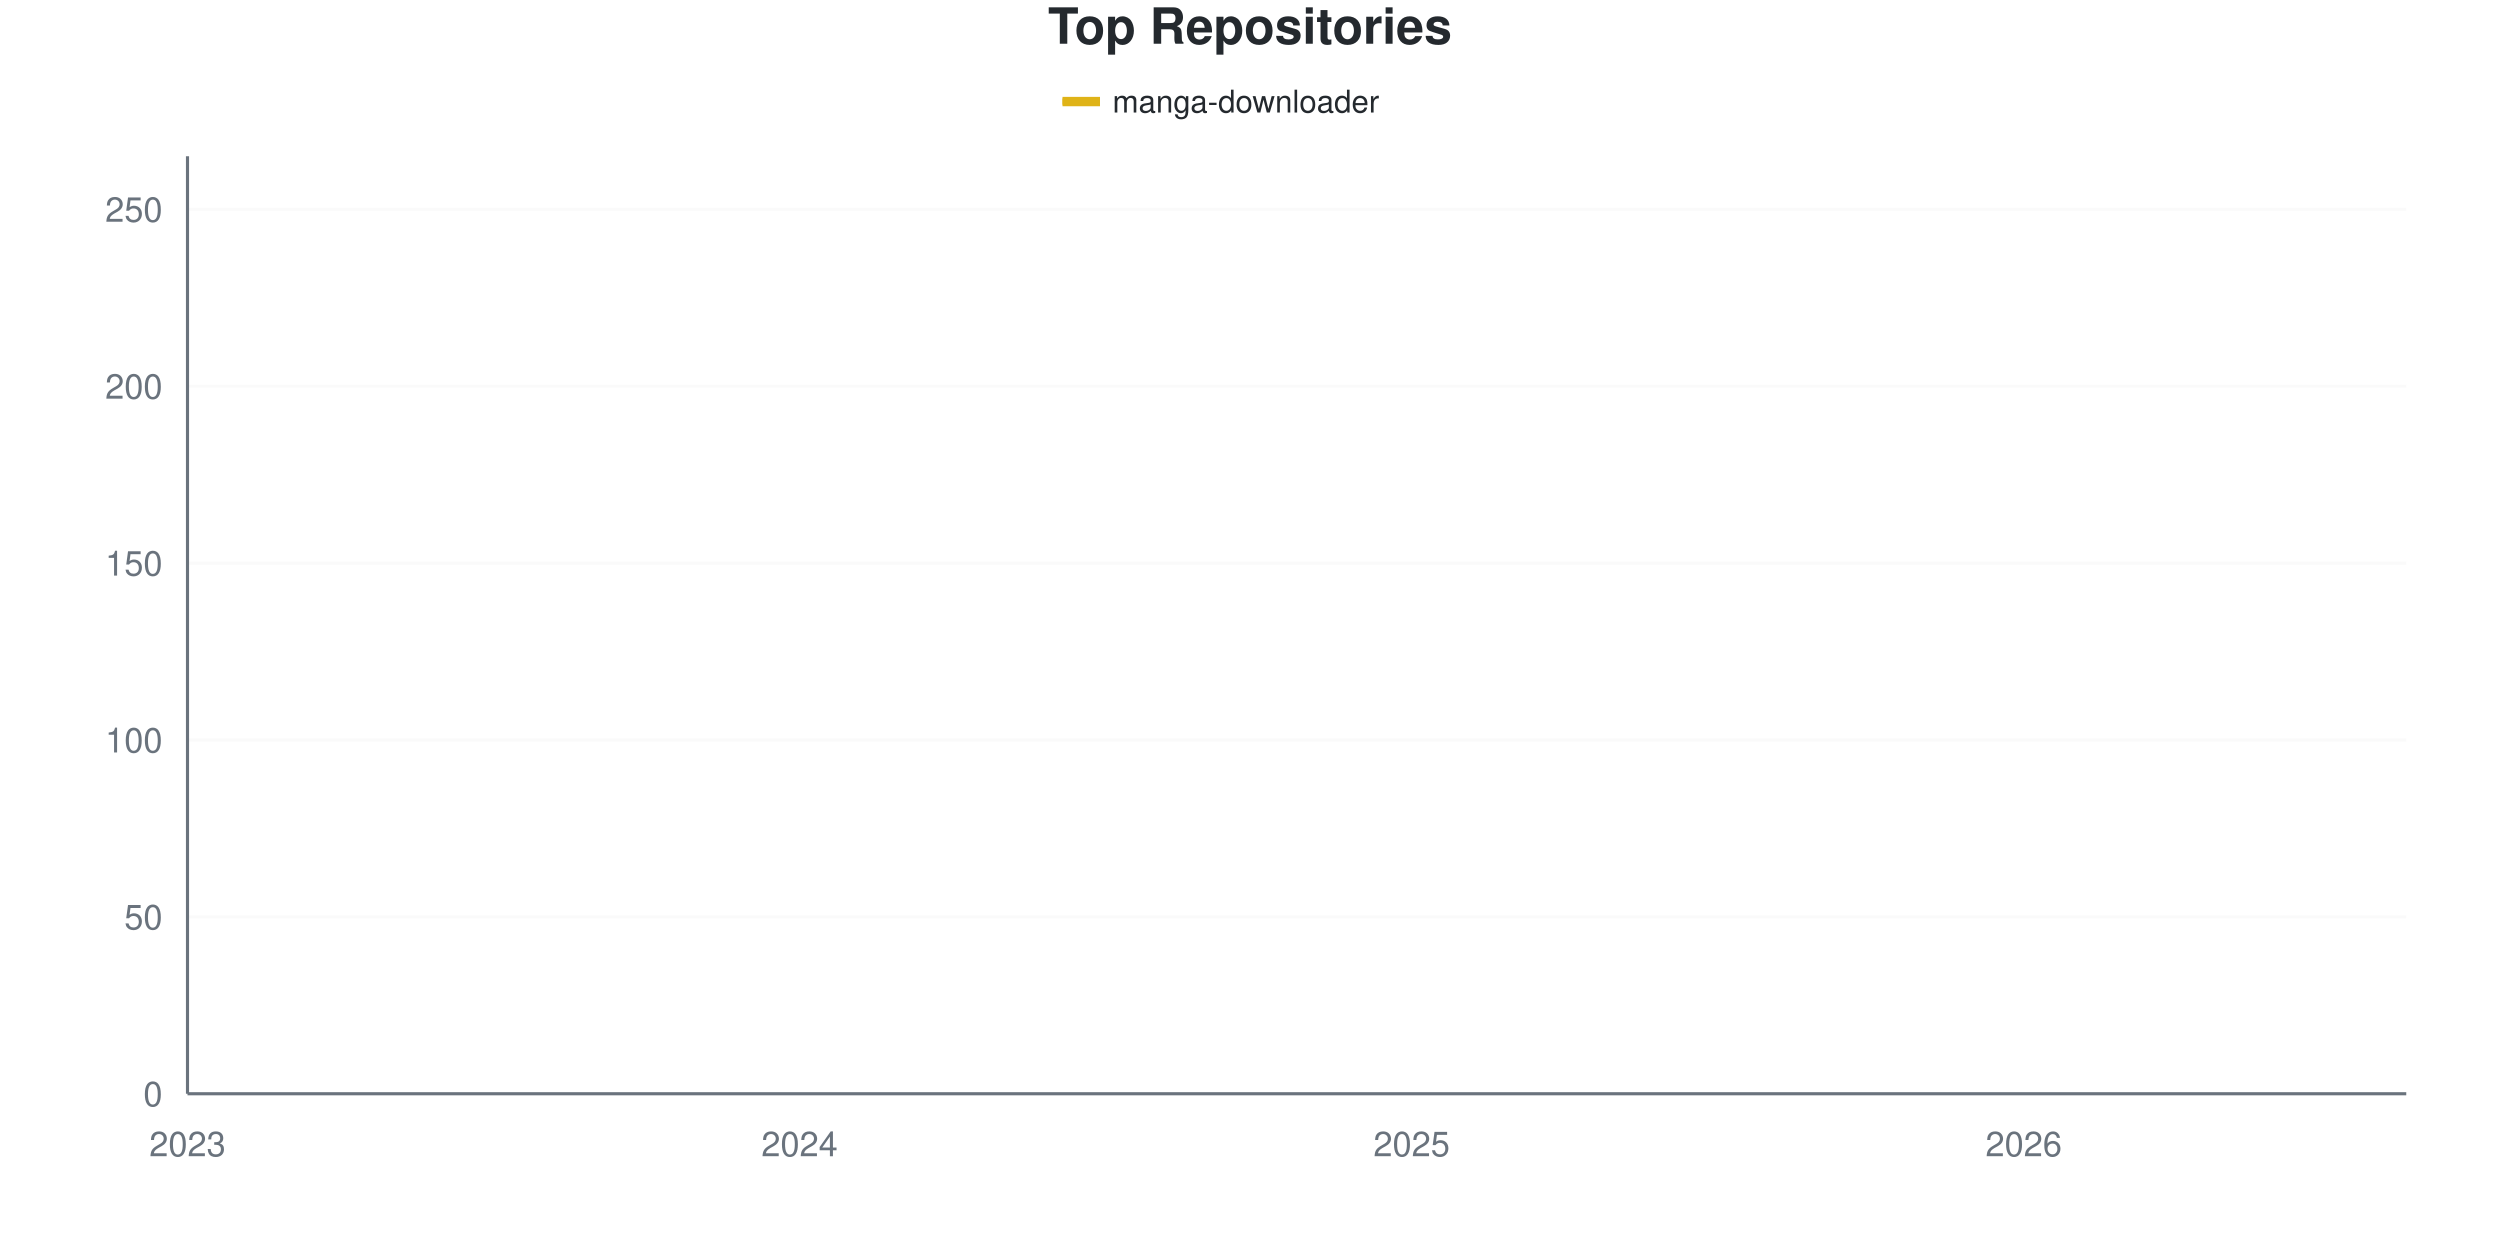
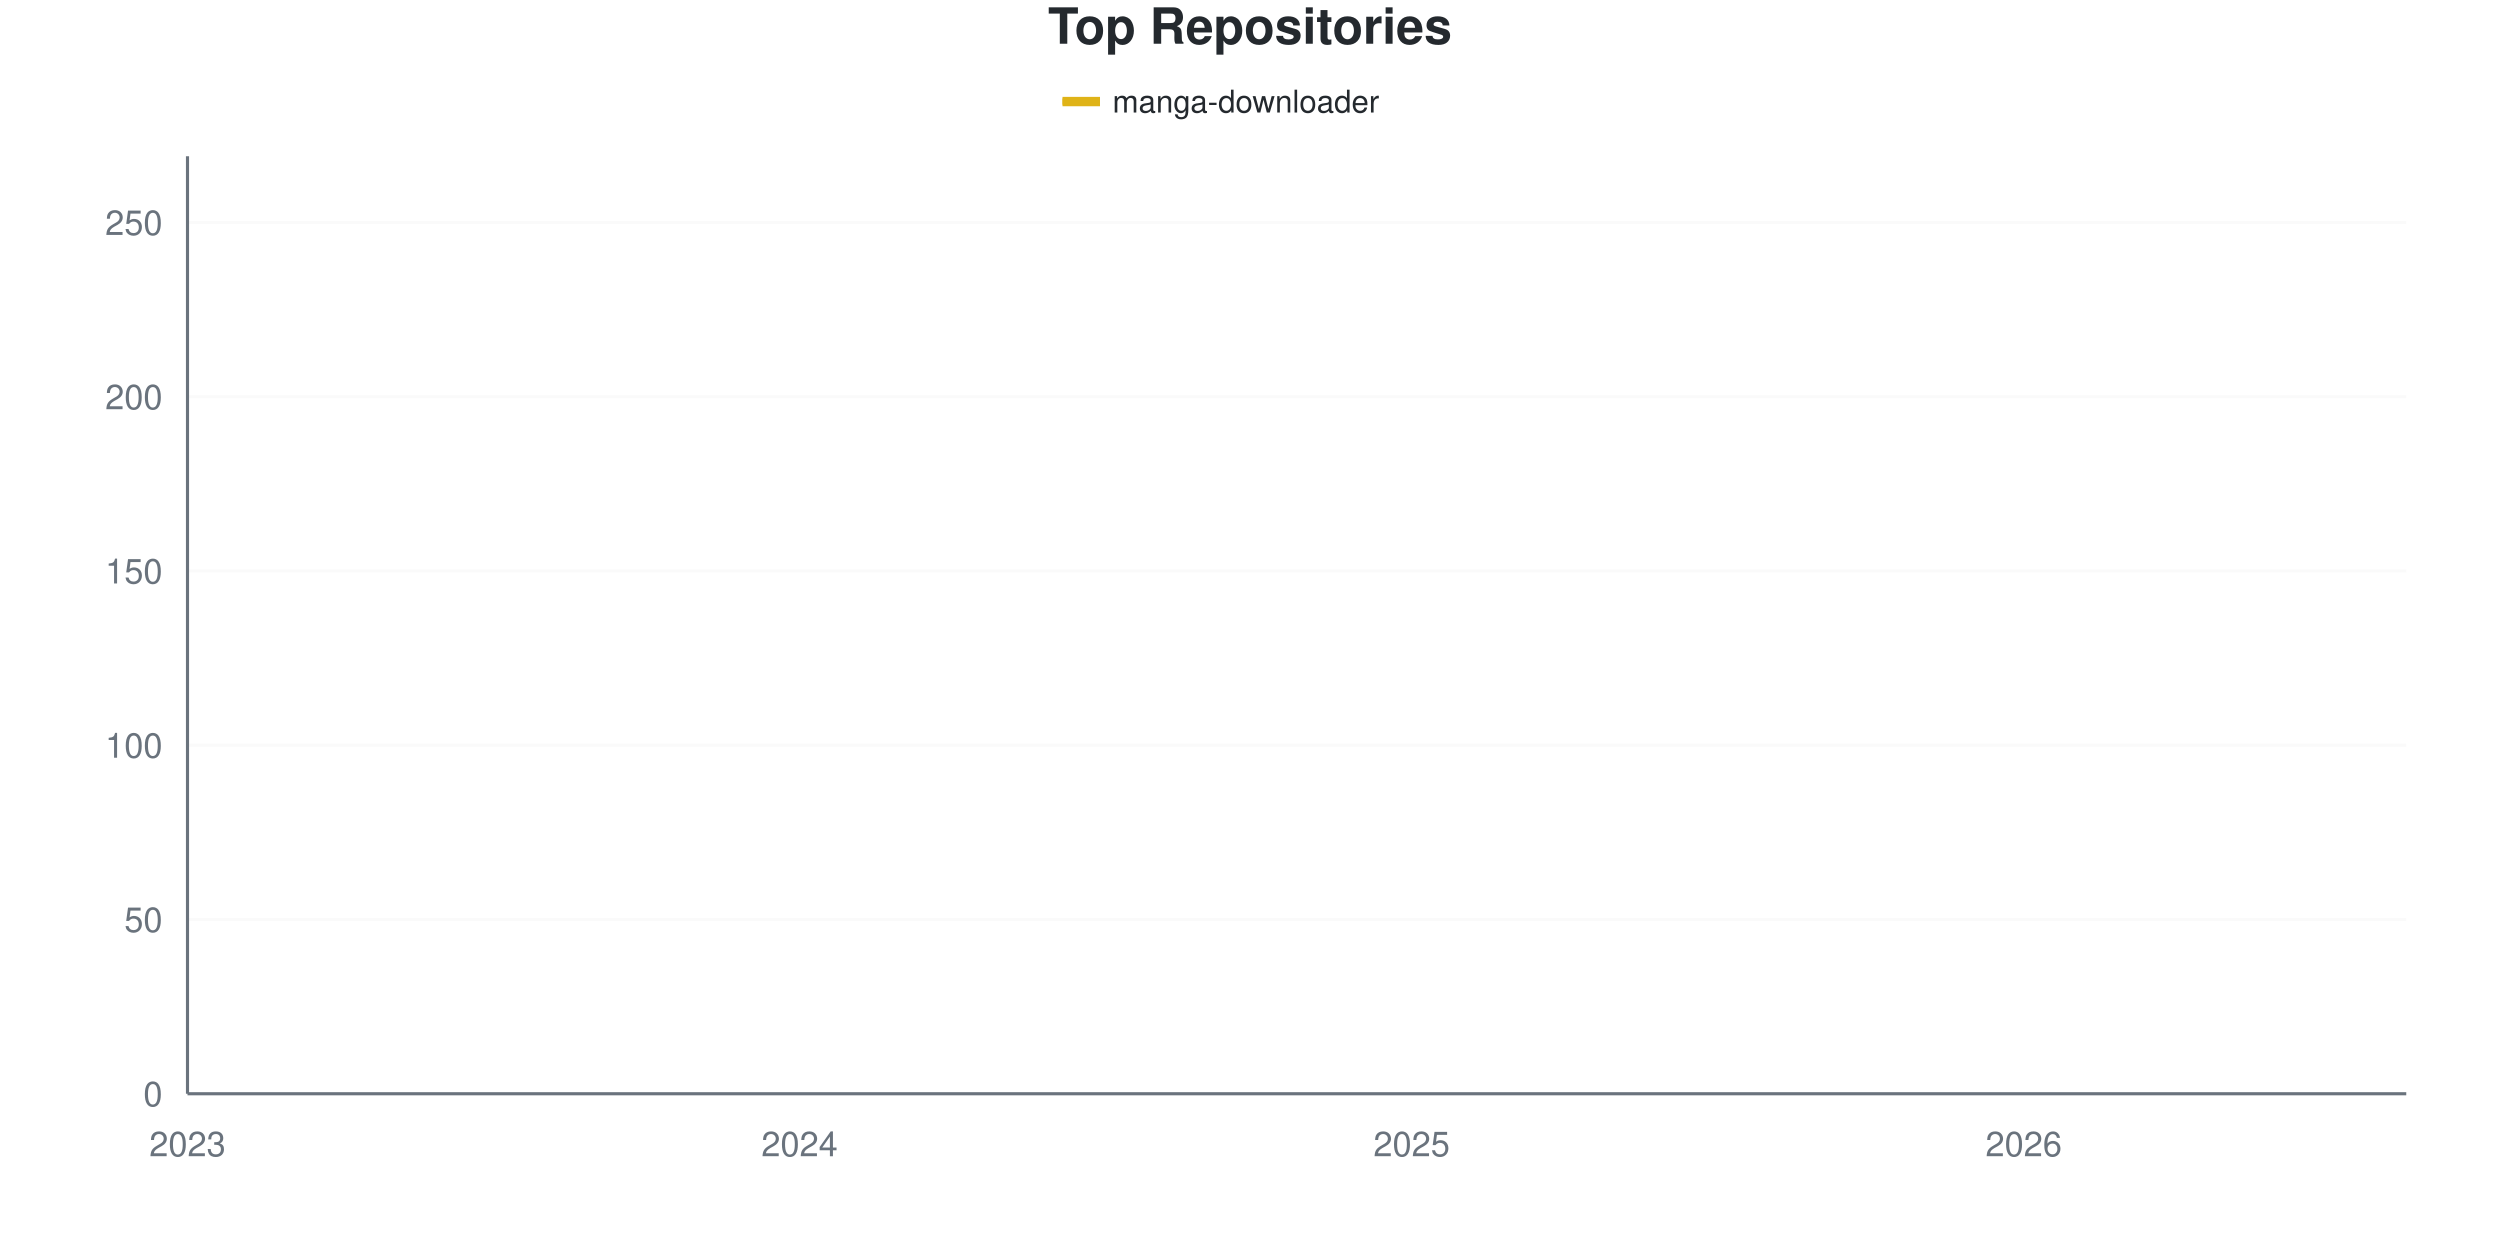
<svg xmlns="http://www.w3.org/2000/svg" viewBox="0 0 800 400" width="800" height="400">
  <style>
    @keyframes drawLine {
      to { stroke-dashoffset: 0; }
    }
    @keyframes fadeInPoint {
      from { opacity: 0; }
      to { opacity: 1; }
    }
    .data-line-0 {
-       stroke-dasharray: 1171;
-       stroke-dashoffset: 1171;
+       stroke-dasharray: 1173;
+       stroke-dashoffset: 1173;
      animation: drawLine 2s ease-out forwards;
    }
    .data-point {
      opacity: 0;
      animation: fadeInPoint 0.5s ease-out forwards;
    }
    .chart-bg { fill: #fff; }
    .chart-text { fill: #24292e; }
    .chart-muted { fill: #6a737d; }
    .chart-grid { stroke: #eee; }
    .chart-axis { stroke: #6a737d; }
    @media (prefers-color-scheme: dark) {
      .chart-bg { fill: #0d1117; }
      .chart-text { fill: #e6edf3; }
      .chart-muted { fill: #8b949e; }
      .chart-grid { stroke: #21262d; }
      .chart-axis { stroke: #8b949e; }
    }
  </style>
  <rect width="800" height="400" class="chart-bg" />
  <text x="400" y="14" text-anchor="middle" class="chart-text" font-size="16" font-weight="bold" font-family="-apple-system, BlinkMacSystemFont, 'Segoe UI', Helvetica, Arial, sans-serif">Top Repositories</text>
  <g class="legend">
    <rect x="340" y="31" width="12" height="3" fill="#dfb317" />
    <line x1="340" y1="32.5" x2="352" y2="32.5" stroke="#dfb317" stroke-width="2" />
    <text x="356" y="36" class="chart-text" font-size="10" font-family="-apple-system, BlinkMacSystemFont, 'Segoe UI', Helvetica, Arial, sans-serif">manga-downloader</text>
  </g>
  <g class="grid">
    <line x1="60" y1="350" x2="770" y2="350" class="chart-grid" stroke-opacity="0.3" />
    <text x="52" y="354" text-anchor="end" class="chart-muted" font-size="11" font-family="-apple-system, BlinkMacSystemFont, 'Segoe UI', Helvetica, Arial, sans-serif">0</text>
-     <line x1="60" y1="293.396" x2="770" y2="293.396" class="chart-grid" stroke-opacity="0.3" />
-     <text x="52" y="297.396" text-anchor="end" class="chart-muted" font-size="11" font-family="-apple-system, BlinkMacSystemFont, 'Segoe UI', Helvetica, Arial, sans-serif">50</text>
-     <line x1="60" y1="236.792" x2="770" y2="236.792" class="chart-grid" stroke-opacity="0.3" />
-     <text x="52" y="240.792" text-anchor="end" class="chart-muted" font-size="11" font-family="-apple-system, BlinkMacSystemFont, 'Segoe UI', Helvetica, Arial, sans-serif">100</text>
-     <line x1="60" y1="180.189" x2="770" y2="180.189" class="chart-grid" stroke-opacity="0.3" />
-     <text x="52" y="184.189" text-anchor="end" class="chart-muted" font-size="11" font-family="-apple-system, BlinkMacSystemFont, 'Segoe UI', Helvetica, Arial, sans-serif">150</text>
-     <line x1="60" y1="123.585" x2="770" y2="123.585" class="chart-grid" stroke-opacity="0.3" />
-     <text x="52" y="127.585" text-anchor="end" class="chart-muted" font-size="11" font-family="-apple-system, BlinkMacSystemFont, 'Segoe UI', Helvetica, Arial, sans-serif">200</text>
-     <line x1="60" y1="66.981" x2="770" y2="66.981" class="chart-grid" stroke-opacity="0.3" />
-     <text x="52" y="70.981" text-anchor="end" class="chart-muted" font-size="11" font-family="-apple-system, BlinkMacSystemFont, 'Segoe UI', Helvetica, Arial, sans-serif">250</text>
+     <line x1="60" y1="294.238" x2="770" y2="294.238" class="chart-grid" stroke-opacity="0.3" />
+     <text x="52" y="298.238" text-anchor="end" class="chart-muted" font-size="11" font-family="-apple-system, BlinkMacSystemFont, 'Segoe UI', Helvetica, Arial, sans-serif">50</text>
+     <line x1="60" y1="238.476" x2="770" y2="238.476" class="chart-grid" stroke-opacity="0.3" />
+     <text x="52" y="242.476" text-anchor="end" class="chart-muted" font-size="11" font-family="-apple-system, BlinkMacSystemFont, 'Segoe UI', Helvetica, Arial, sans-serif">100</text>
+     <line x1="60" y1="182.714" x2="770" y2="182.714" class="chart-grid" stroke-opacity="0.3" />
+     <text x="52" y="186.714" text-anchor="end" class="chart-muted" font-size="11" font-family="-apple-system, BlinkMacSystemFont, 'Segoe UI', Helvetica, Arial, sans-serif">150</text>
+     <line x1="60" y1="126.952" x2="770" y2="126.952" class="chart-grid" stroke-opacity="0.3" />
+     <text x="52" y="130.952" text-anchor="end" class="chart-muted" font-size="11" font-family="-apple-system, BlinkMacSystemFont, 'Segoe UI', Helvetica, Arial, sans-serif">200</text>
+     <line x1="60" y1="71.19" x2="770" y2="71.19" class="chart-grid" stroke-opacity="0.3" />
+     <text x="52" y="75.19" text-anchor="end" class="chart-muted" font-size="11" font-family="-apple-system, BlinkMacSystemFont, 'Segoe UI', Helvetica, Arial, sans-serif">250</text>
  </g>
  <g class="milestones">
    
  </g>
  <g class="x-axis">
    <text x="60" y="370" text-anchor="middle" class="chart-muted" font-size="11" font-family="-apple-system, BlinkMacSystemFont, 'Segoe UI', Helvetica, Arial, sans-serif">2023</text>
    <text x="255.862" y="370" text-anchor="middle" class="chart-muted" font-size="11" font-family="-apple-system, BlinkMacSystemFont, 'Segoe UI', Helvetica, Arial, sans-serif">2024</text>
    <text x="451.724" y="370" text-anchor="middle" class="chart-muted" font-size="11" font-family="-apple-system, BlinkMacSystemFont, 'Segoe UI', Helvetica, Arial, sans-serif">2025</text>
    <text x="647.586" y="370" text-anchor="middle" class="chart-muted" font-size="11" font-family="-apple-system, BlinkMacSystemFont, 'Segoe UI', Helvetica, Arial, sans-serif">2026</text>
  </g>
  <line x1="60" y1="50" x2="60" y2="350" class="chart-axis" stroke-width="1" />
  <line x1="60" y1="350" x2="770" y2="350" class="chart-axis" stroke-width="1" />
-   <path d="M60,348.868 C68.161,347.358 76.322,344.34 84.483,344.34 C92.644,344.34 100.805,344.34 108.966,344.34 C117.126,344.34 125.287,344.34 133.448,344.34 C141.609,344.34 149.77,342.83 157.931,342.075 C166.092,341.321 174.253,340.566 182.414,339.811 C190.575,339.057 198.736,337.547 206.897,337.547 C215.057,337.547 223.218,337.547 231.379,337.547 C239.54,337.547 247.701,336.226 255.862,334.151 C264.023,332.075 272.184,328.113 280.345,325.094 C288.506,322.075 296.667,320 304.828,316.038 C312.989,312.075 321.149,305.283 329.31,301.321 C337.471,297.358 345.632,295.66 353.793,292.264 C361.954,288.868 370.115,284.151 378.276,280.943 C386.437,277.736 394.598,276.981 402.759,273.019 C410.92,269.057 419.08,263.019 427.241,257.17 C435.402,251.321 443.563,243.962 451.724,237.925 C459.885,231.887 468.046,226.038 476.207,220.943 C484.368,215.849 492.529,211.887 500.69,207.358 C508.851,202.83 517.011,197.925 525.172,193.774 C533.333,189.623 541.494,186.415 549.655,182.453 C557.816,178.491 565.977,173.019 574.138,170 C582.299,166.981 590.46,166.604 598.621,164.34 C606.782,162.075 614.943,159.623 623.103,156.415 C631.264,153.208 639.425,148.868 647.586,145.094 C655.747,141.321 663.908,136.604 672.069,133.774 C680.23,130.943 688.391,130.943 696.552,128.113 C704.713,125.283 712.874,119.616 721.034,116.792 C729.195,113.968 737.356,116.178 745.517,110 C753.678,103.822 761.839,88.113 770,77.17" fill="none" stroke="#dfb317" stroke-width="2.5" class="data-line-0" />
+   <path d="M60,348.885 C68.161,347.398 76.322,344.424 84.483,344.424 C92.644,344.424 100.805,344.424 108.966,344.424 C117.126,344.424 125.287,344.424 133.448,344.424 C141.609,344.424 149.77,342.937 157.931,342.193 C166.092,341.45 174.253,340.706 182.414,339.963 C190.575,339.219 198.736,337.732 206.897,337.732 C215.057,337.732 223.218,337.732 231.379,337.732 C239.54,337.732 247.701,336.431 255.862,334.387 C264.023,332.342 272.184,328.439 280.345,325.465 C288.506,322.491 296.667,320.818 304.828,316.543 C312.989,312.268 321.149,304.089 329.31,299.814 C337.471,295.539 345.632,293.866 353.793,290.892 C361.954,287.918 370.115,284.944 378.276,281.97 C386.437,278.996 394.598,276.952 402.759,273.048 C410.92,269.145 419.08,264.498 427.241,258.55 C435.402,252.602 443.563,243.494 451.724,237.361 C459.885,231.227 468.046,226.394 476.207,221.747 C484.368,217.1 492.529,214.126 500.69,209.48 C508.851,204.833 517.011,198.141 525.172,193.866 C533.333,189.591 541.494,187.361 549.655,183.829 C557.816,180.297 565.977,175.651 574.138,172.677 C582.299,169.703 590.46,168.216 598.621,165.985 C606.782,163.755 614.943,162.454 623.103,159.294 C631.264,156.134 639.425,150.929 647.586,147.026 C655.747,143.123 663.908,138.476 672.069,135.874 C680.23,133.271 688.391,134.015 696.552,131.413 C704.713,128.81 712.874,122.857 721.034,120.26 C729.195,117.664 737.356,119.736 745.517,113.569 C753.678,107.402 761.839,89.777 770,77.881" fill="none" stroke="#dfb317" stroke-width="2.5" class="data-line-0" />
  <g class="points">
-     <circle cx="60" cy="348.868" r="4" fill="#dfb317" class="data-point" style="animation-delay: 1.50s" />
-     <circle cx="84.483" cy="344.34" r="4" fill="#dfb317" class="data-point" style="animation-delay: 1.55s" />
-     <circle cx="108.966" cy="344.34" r="4" fill="#dfb317" class="data-point" style="animation-delay: 1.60s" />
-     <circle cx="133.448" cy="344.34" r="4" fill="#dfb317" class="data-point" style="animation-delay: 1.65s" />
-     <circle cx="157.931" cy="342.075" r="4" fill="#dfb317" class="data-point" style="animation-delay: 1.70s" />
-     <circle cx="182.414" cy="339.811" r="4" fill="#dfb317" class="data-point" style="animation-delay: 1.75s" />
-     <circle cx="206.897" cy="337.547" r="4" fill="#dfb317" class="data-point" style="animation-delay: 1.80s" />
-     <circle cx="231.379" cy="337.547" r="4" fill="#dfb317" class="data-point" style="animation-delay: 1.85s" />
-     <circle cx="255.862" cy="334.151" r="4" fill="#dfb317" class="data-point" style="animation-delay: 1.90s" />
-     <circle cx="280.345" cy="325.094" r="4" fill="#dfb317" class="data-point" style="animation-delay: 1.95s" />
-     <circle cx="304.828" cy="316.038" r="4" fill="#dfb317" class="data-point" style="animation-delay: 2.00s" />
-     <circle cx="329.31" cy="301.321" r="4" fill="#dfb317" class="data-point" style="animation-delay: 2.05s" />
-     <circle cx="353.793" cy="292.264" r="4" fill="#dfb317" class="data-point" style="animation-delay: 2.10s" />
-     <circle cx="378.276" cy="280.943" r="4" fill="#dfb317" class="data-point" style="animation-delay: 2.15s" />
-     <circle cx="402.759" cy="273.019" r="4" fill="#dfb317" class="data-point" style="animation-delay: 2.20s" />
-     <circle cx="427.241" cy="257.17" r="4" fill="#dfb317" class="data-point" style="animation-delay: 2.25s" />
-     <circle cx="451.724" cy="237.925" r="4" fill="#dfb317" class="data-point" style="animation-delay: 2.30s" />
-     <circle cx="476.207" cy="220.943" r="4" fill="#dfb317" class="data-point" style="animation-delay: 2.35s" />
-     <circle cx="500.69" cy="207.358" r="4" fill="#dfb317" class="data-point" style="animation-delay: 2.40s" />
-     <circle cx="525.172" cy="193.774" r="4" fill="#dfb317" class="data-point" style="animation-delay: 2.45s" />
-     <circle cx="549.655" cy="182.453" r="4" fill="#dfb317" class="data-point" style="animation-delay: 2.50s" />
-     <circle cx="574.138" cy="170" r="4" fill="#dfb317" class="data-point" style="animation-delay: 2.55s" />
-     <circle cx="598.621" cy="164.34" r="4" fill="#dfb317" class="data-point" style="animation-delay: 2.60s" />
-     <circle cx="623.103" cy="156.415" r="4" fill="#dfb317" class="data-point" style="animation-delay: 2.65s" />
-     <circle cx="647.586" cy="145.094" r="4" fill="#dfb317" class="data-point" style="animation-delay: 2.70s" />
-     <circle cx="672.069" cy="133.774" r="4" fill="#dfb317" class="data-point" style="animation-delay: 2.75s" />
-     <circle cx="696.552" cy="128.113" r="4" fill="#dfb317" class="data-point" style="animation-delay: 2.80s" />
-     <circle cx="721.034" cy="116.792" r="4" fill="#dfb317" class="data-point" style="animation-delay: 2.85s" />
-     <circle cx="745.517" cy="110" r="4" fill="#dfb317" class="data-point" style="animation-delay: 2.90s" />
-     <circle cx="770" cy="77.17" r="4" fill="#dfb317" class="data-point" style="animation-delay: 2.95s" />
+     <circle cx="60" cy="348.885" r="4" fill="#dfb317" class="data-point" style="animation-delay: 1.50s" />
+     <circle cx="84.483" cy="344.424" r="4" fill="#dfb317" class="data-point" style="animation-delay: 1.55s" />
+     <circle cx="108.966" cy="344.424" r="4" fill="#dfb317" class="data-point" style="animation-delay: 1.60s" />
+     <circle cx="133.448" cy="344.424" r="4" fill="#dfb317" class="data-point" style="animation-delay: 1.65s" />
+     <circle cx="157.931" cy="342.193" r="4" fill="#dfb317" class="data-point" style="animation-delay: 1.70s" />
+     <circle cx="182.414" cy="339.963" r="4" fill="#dfb317" class="data-point" style="animation-delay: 1.75s" />
+     <circle cx="206.897" cy="337.732" r="4" fill="#dfb317" class="data-point" style="animation-delay: 1.80s" />
+     <circle cx="231.379" cy="337.732" r="4" fill="#dfb317" class="data-point" style="animation-delay: 1.85s" />
+     <circle cx="255.862" cy="334.387" r="4" fill="#dfb317" class="data-point" style="animation-delay: 1.90s" />
+     <circle cx="280.345" cy="325.465" r="4" fill="#dfb317" class="data-point" style="animation-delay: 1.95s" />
+     <circle cx="304.828" cy="316.543" r="4" fill="#dfb317" class="data-point" style="animation-delay: 2.00s" />
+     <circle cx="329.31" cy="299.814" r="4" fill="#dfb317" class="data-point" style="animation-delay: 2.05s" />
+     <circle cx="353.793" cy="290.892" r="4" fill="#dfb317" class="data-point" style="animation-delay: 2.10s" />
+     <circle cx="378.276" cy="281.97" r="4" fill="#dfb317" class="data-point" style="animation-delay: 2.15s" />
+     <circle cx="402.759" cy="273.048" r="4" fill="#dfb317" class="data-point" style="animation-delay: 2.20s" />
+     <circle cx="427.241" cy="258.55" r="4" fill="#dfb317" class="data-point" style="animation-delay: 2.25s" />
+     <circle cx="451.724" cy="237.361" r="4" fill="#dfb317" class="data-point" style="animation-delay: 2.30s" />
+     <circle cx="476.207" cy="221.747" r="4" fill="#dfb317" class="data-point" style="animation-delay: 2.35s" />
+     <circle cx="500.69" cy="209.48" r="4" fill="#dfb317" class="data-point" style="animation-delay: 2.40s" />
+     <circle cx="525.172" cy="193.866" r="4" fill="#dfb317" class="data-point" style="animation-delay: 2.45s" />
+     <circle cx="549.655" cy="183.829" r="4" fill="#dfb317" class="data-point" style="animation-delay: 2.50s" />
+     <circle cx="574.138" cy="172.677" r="4" fill="#dfb317" class="data-point" style="animation-delay: 2.55s" />
+     <circle cx="598.621" cy="165.985" r="4" fill="#dfb317" class="data-point" style="animation-delay: 2.60s" />
+     <circle cx="623.103" cy="159.294" r="4" fill="#dfb317" class="data-point" style="animation-delay: 2.65s" />
+     <circle cx="647.586" cy="147.026" r="4" fill="#dfb317" class="data-point" style="animation-delay: 2.70s" />
+     <circle cx="672.069" cy="135.874" r="4" fill="#dfb317" class="data-point" style="animation-delay: 2.75s" />
+     <circle cx="696.552" cy="131.413" r="4" fill="#dfb317" class="data-point" style="animation-delay: 2.80s" />
+     <circle cx="721.034" cy="120.26" r="4" fill="#dfb317" class="data-point" style="animation-delay: 2.85s" />
+     <circle cx="745.517" cy="113.569" r="4" fill="#dfb317" class="data-point" style="animation-delay: 2.90s" />
+     <circle cx="770" cy="77.881" r="4" fill="#dfb317" class="data-point" style="animation-delay: 2.95s" />
  </g>
</svg>
